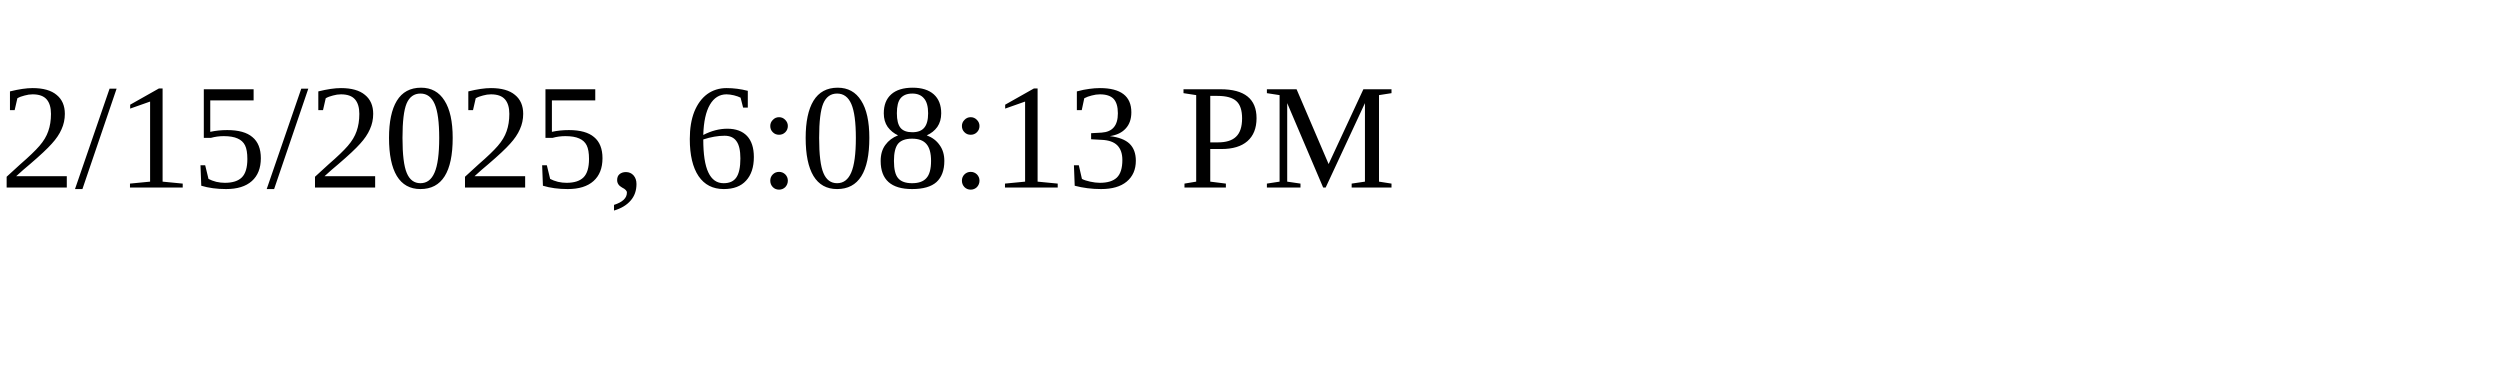
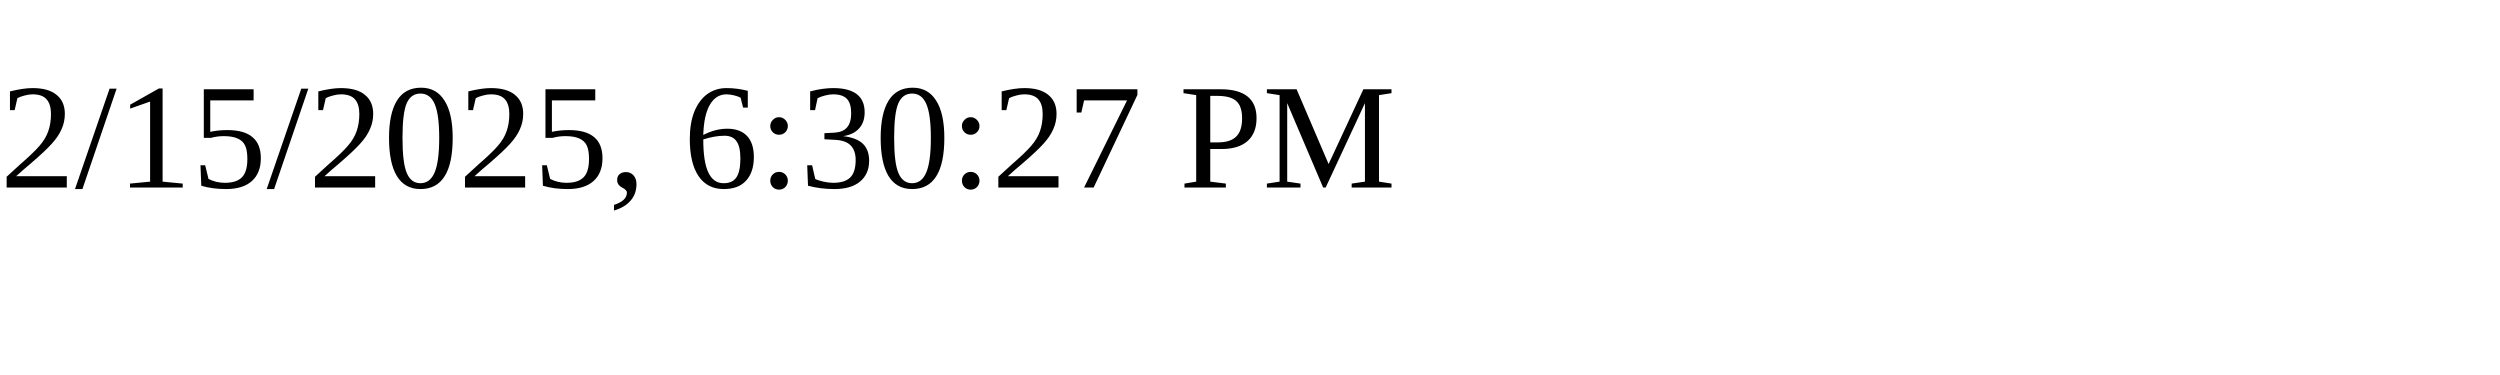
<svg xmlns="http://www.w3.org/2000/svg" height="30" width="200">
-   <text x="0" y="15">2/15/2025, 6:08:13 PM</text>
+   <text x="0" y="15">2/15/2025, 6:30:27 PM</text>
</svg>
